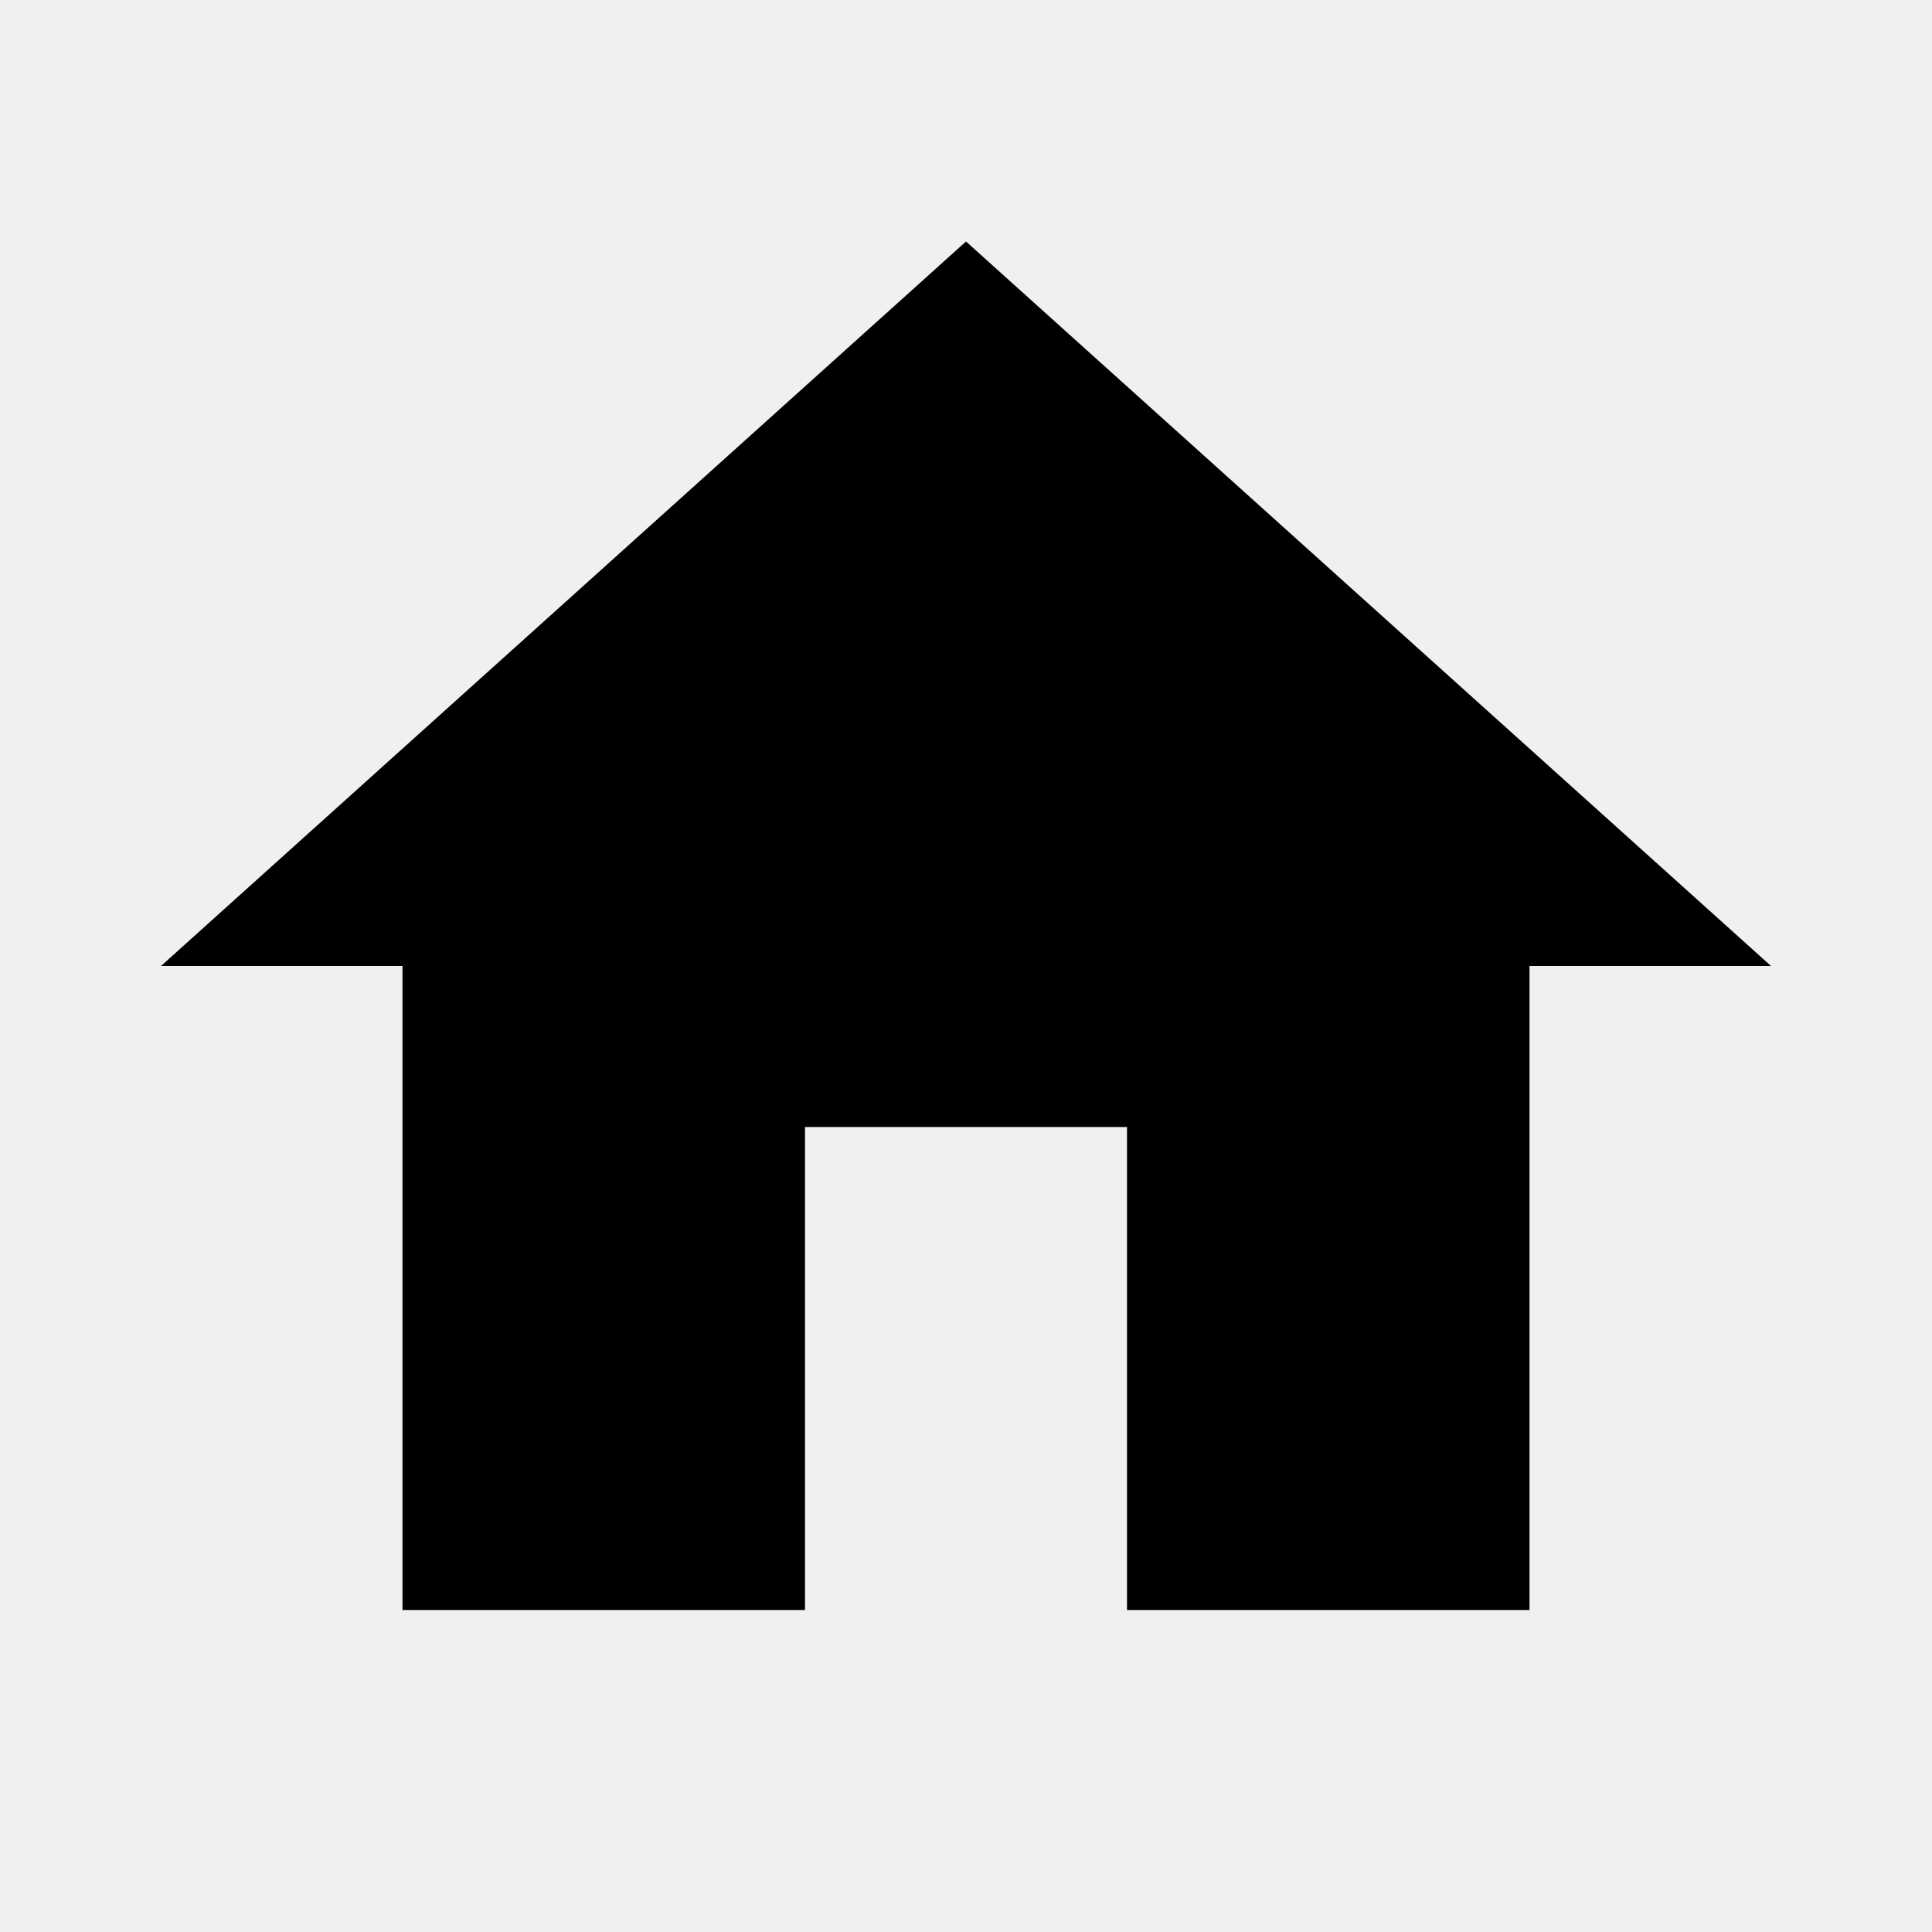
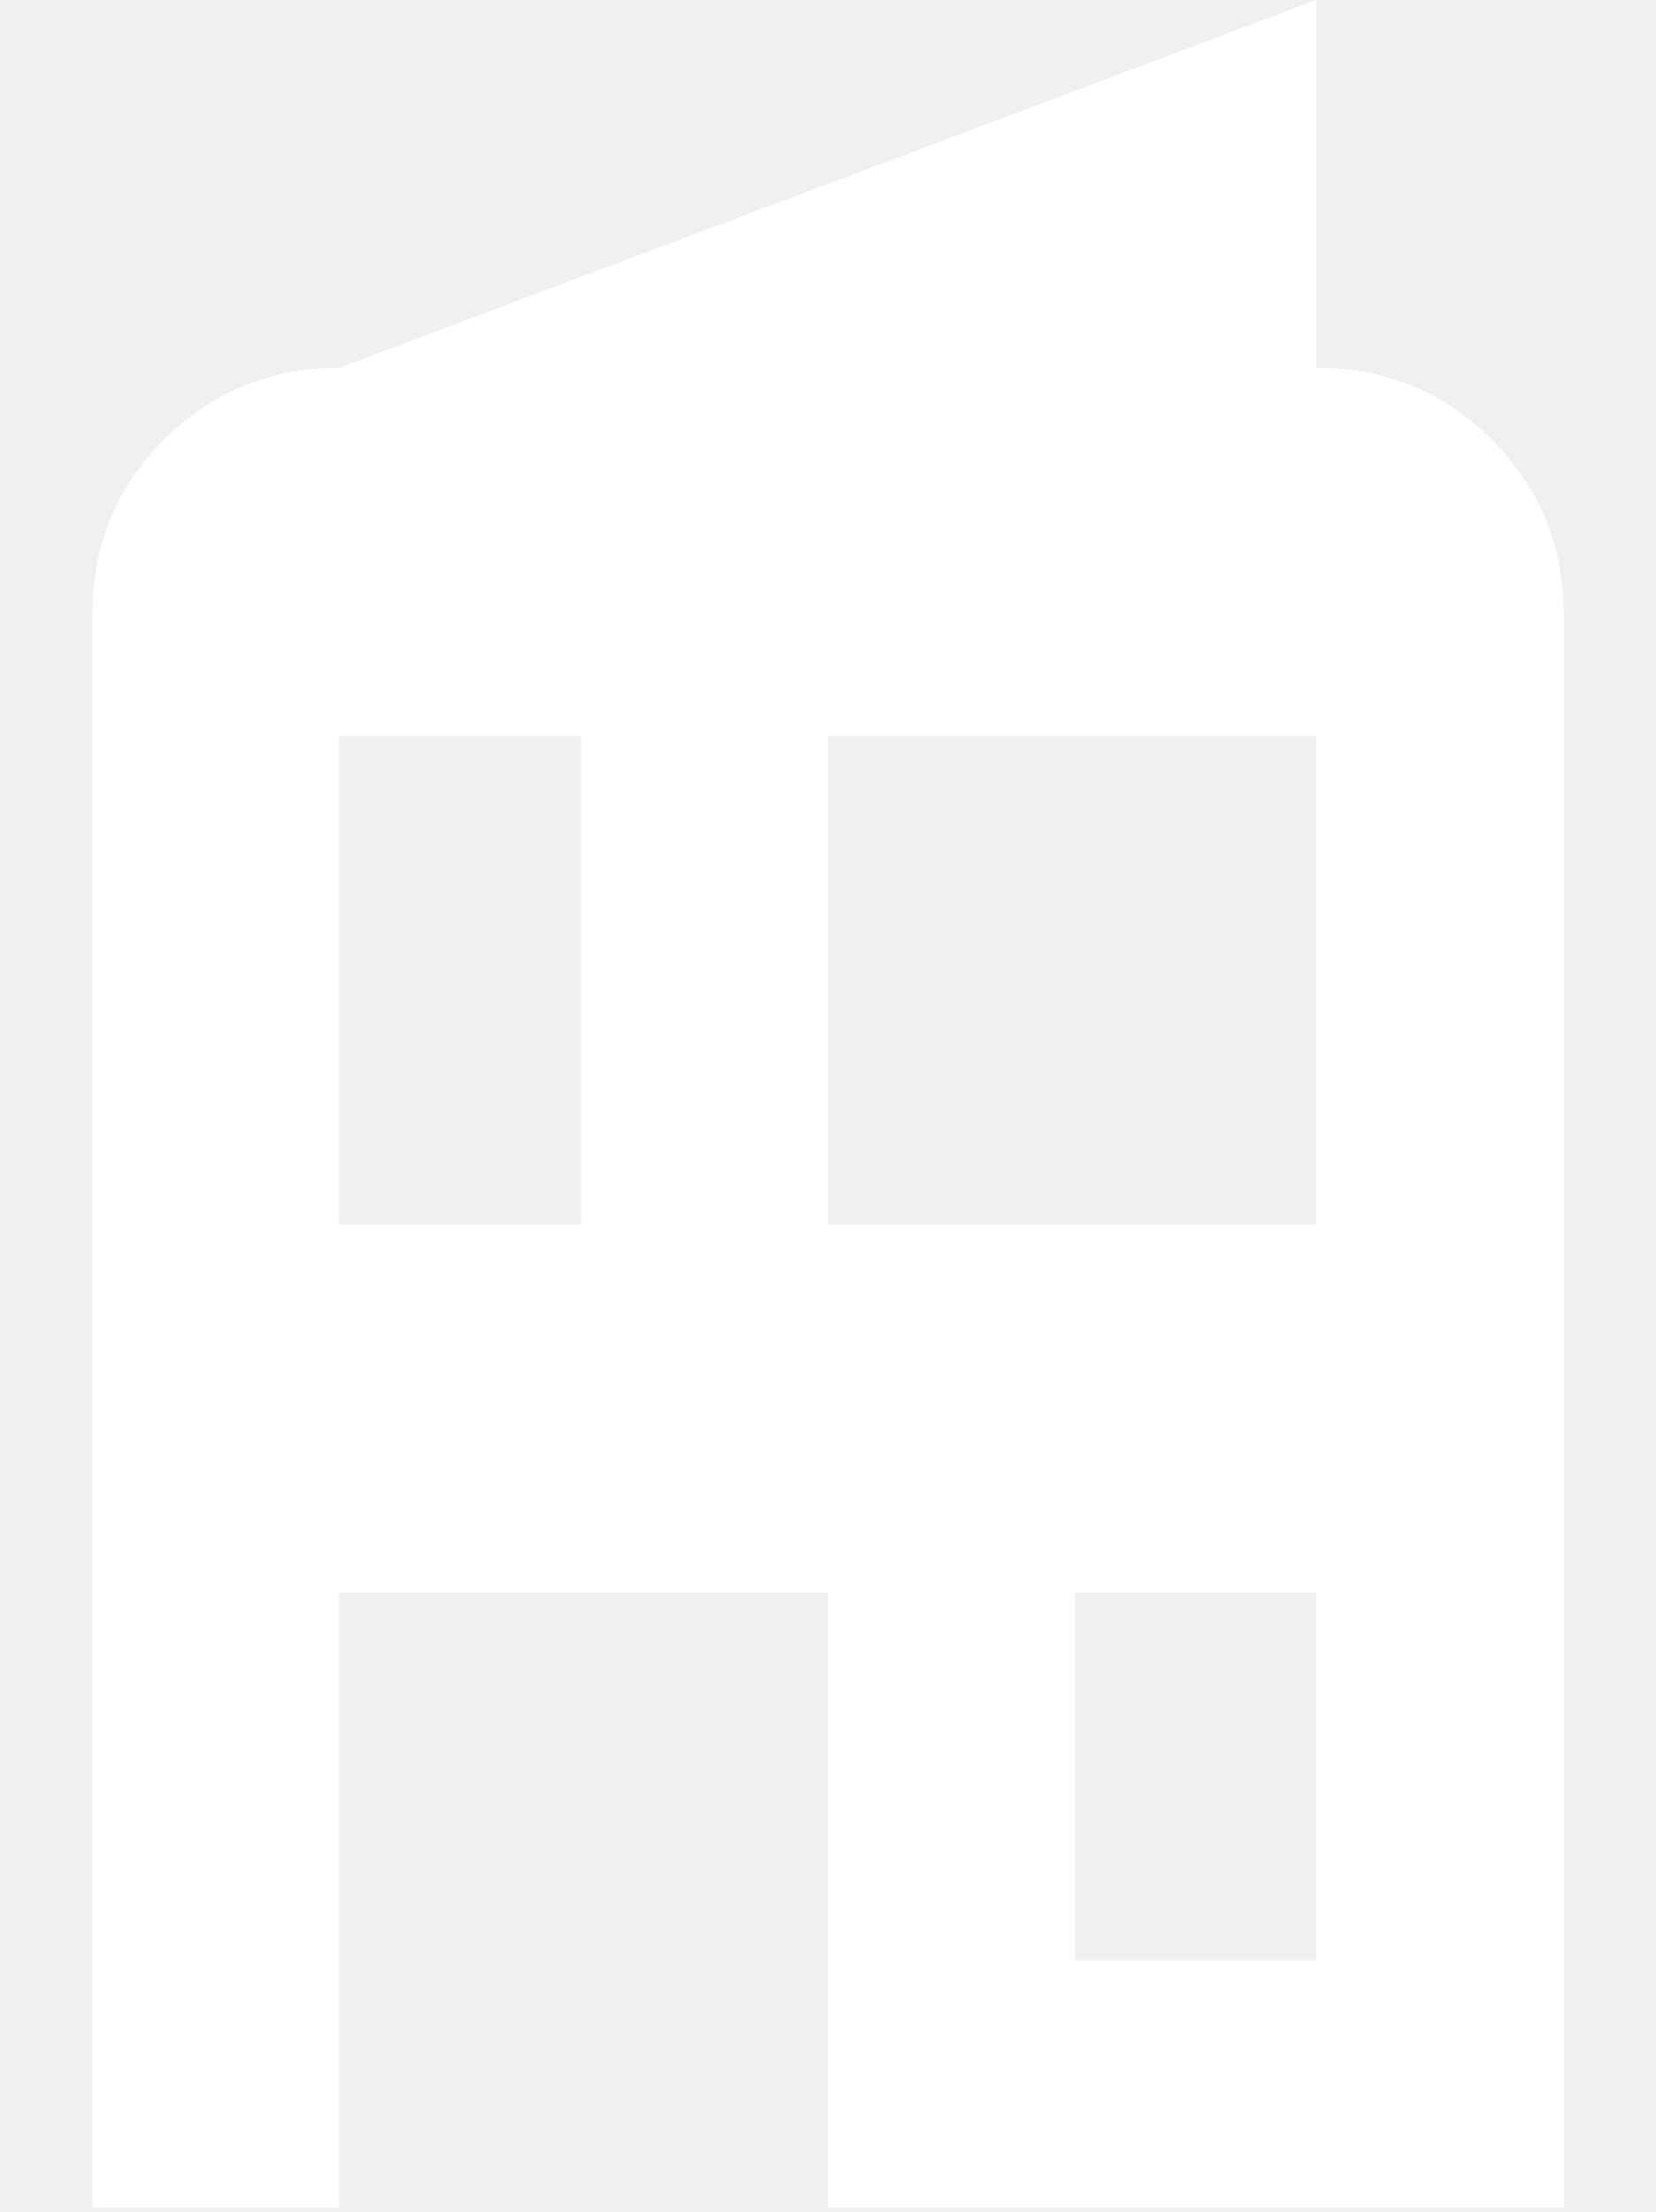
- <svg xmlns="http://www.w3.org/2000/svg" version="1.1" width="24" height="24" viewBox="0 0 24 24">
-   <path d="M10,20V14H14V20H19V12H22L12,3L2,12H5V20H10Z" />
+ <svg xmlns="http://www.w3.org/2000/svg" width="100%" height="100%" viewBox="0 0 125 167" version="1.1" xml:space="preserve" style="fill-rule:evenodd;clip-rule:evenodd;stroke-linejoin:round;stroke-miterlimit:1.414;">
+   <g id="Home-Picture" transform="matrix(3.08642,0,0,3.08642,-19096.3,-1627.5)">
+     <path d="M6189.46,581.309L6189.46,542.356C6189.46,540.668 6190.04,539.238 6191.21,538.067C6192.39,536.895 6193.82,536.309 6195.5,536.309L6219.41,527.309L6219.41,536.309C6221.1,536.309 6222.53,536.895 6223.7,538.067C6224.87,539.238 6225.46,540.668 6225.46,542.356L6225.46,581.309L6207.46,581.309L6207.46,566.262L6195.5,566.262L6195.5,581.309L6189.46,581.309ZM6213.5,575.262L6219.41,575.262L6219.41,566.262L6213.5,566.262L6213.5,575.262ZM6195.5,557.262L6201.41,557.262L6201.41,545.309L6195.5,545.309L6195.5,557.262ZM6207.46,557.262L6219.41,557.262L6219.41,545.309L6207.46,545.309L6207.46,557.262Z" style="fill:white;fill-rule:nonzero;" />
+   </g>
</svg>
